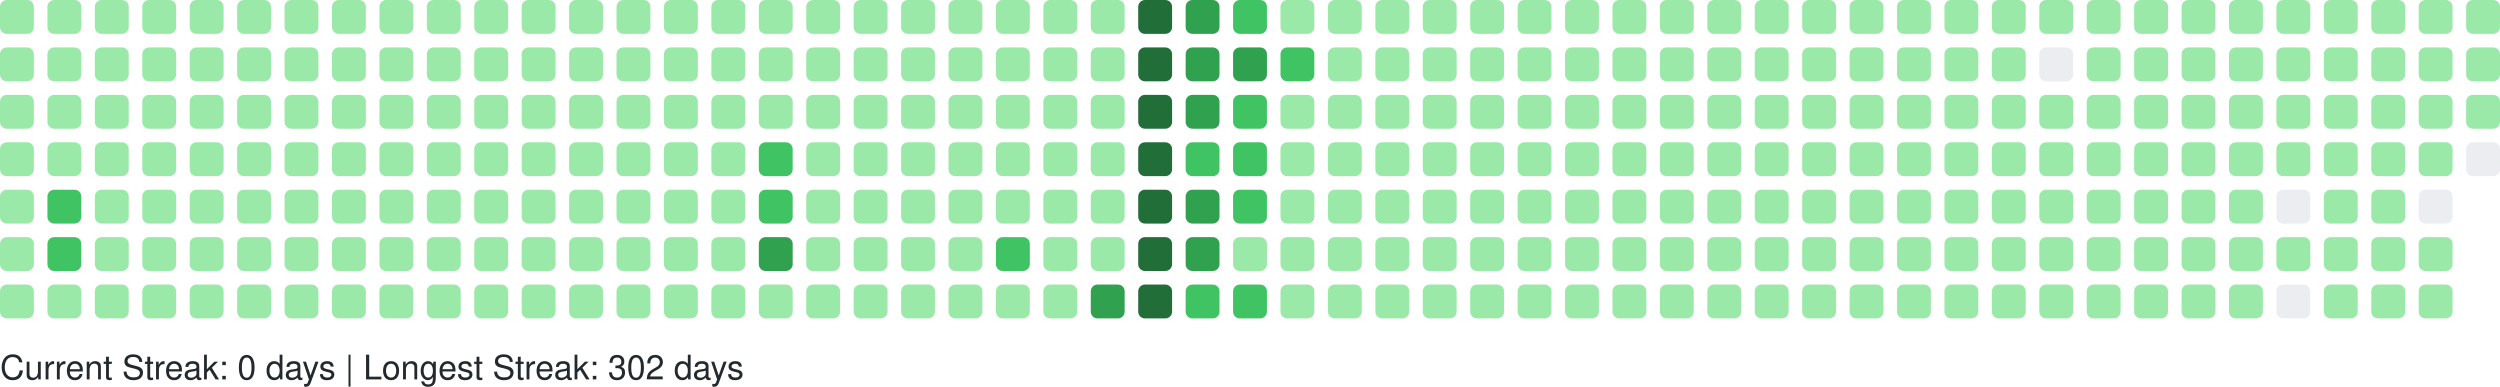
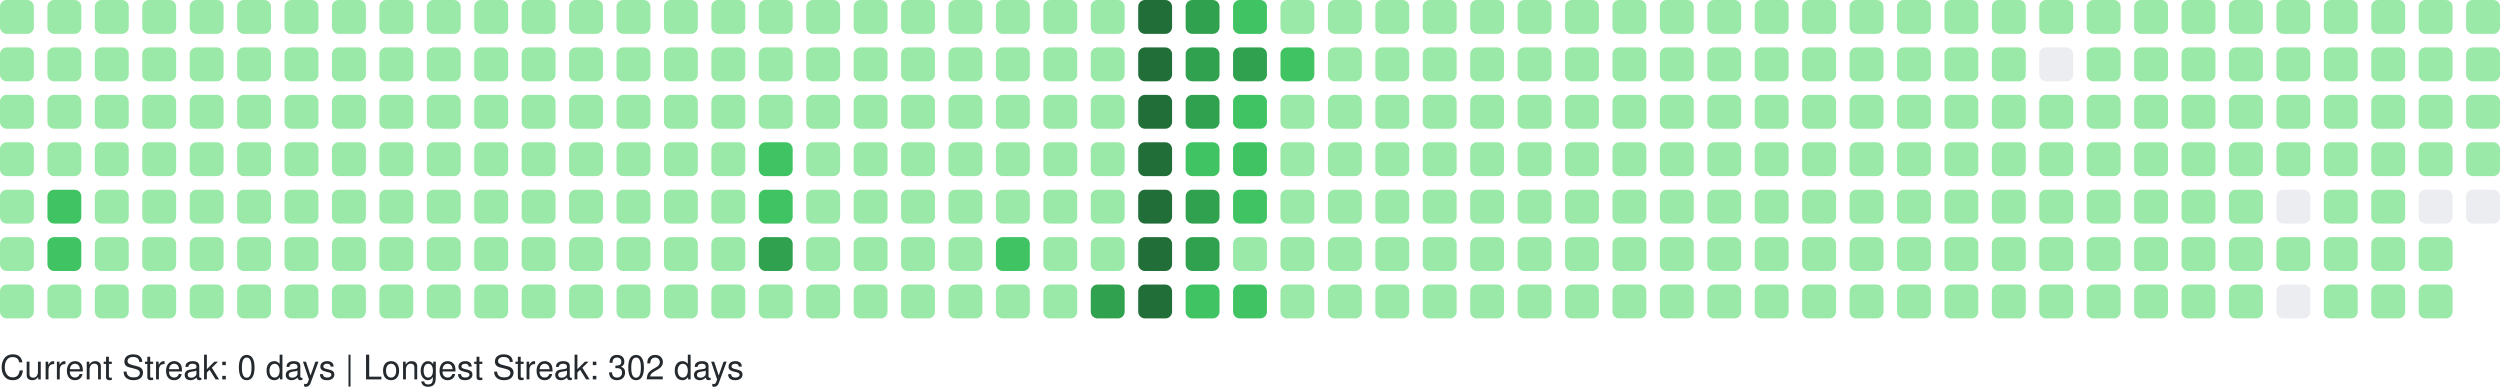
<svg xmlns="http://www.w3.org/2000/svg" width="738" height="114" viewBox="0 0 738 114" role="img" aria-label="GitHub Contributions Heatmap">
  <style>
    text { font-family: -apple-system, BlinkMacSystemFont, "Segoe UI", Helvetica, Arial, sans-serif; font-size: 10px; fill: #24292e; }
  </style>
  <g>
    <rect x="0" y="0" width="10" height="10" rx="2" ry="2" fill="#9be9a8" role="img" aria-label="1 contributions on 2025-08-31">
      </rect>
    <rect x="0" y="14" width="10" height="10" rx="2" ry="2" fill="#9be9a8" role="img" aria-label="2 contributions on 2025-09-01">
      </rect>
    <rect x="0" y="28" width="10" height="10" rx="2" ry="2" fill="#9be9a8" role="img" aria-label="2 contributions on 2025-09-02">
      </rect>
    <rect x="0" y="42" width="10" height="10" rx="2" ry="2" fill="#9be9a8" role="img" aria-label="1 contributions on 2025-09-03">
      </rect>
    <rect x="0" y="56" width="10" height="10" rx="2" ry="2" fill="#9be9a8" role="img" aria-label="1 contributions on 2025-09-04">
      </rect>
    <rect x="0" y="70" width="10" height="10" rx="2" ry="2" fill="#9be9a8" role="img" aria-label="1 contributions on 2025-09-05">
      </rect>
    <rect x="0" y="84" width="10" height="10" rx="2" ry="2" fill="#9be9a8" role="img" aria-label="1 contributions on 2025-09-06">
      </rect>
    <rect x="14" y="0" width="10" height="10" rx="2" ry="2" fill="#9be9a8" role="img" aria-label="2 contributions on 2025-09-07">
      </rect>
    <rect x="14" y="14" width="10" height="10" rx="2" ry="2" fill="#9be9a8" role="img" aria-label="4 contributions on 2025-09-08">
      </rect>
    <rect x="14" y="28" width="10" height="10" rx="2" ry="2" fill="#9be9a8" role="img" aria-label="1 contributions on 2025-09-09">
      </rect>
    <rect x="14" y="42" width="10" height="10" rx="2" ry="2" fill="#9be9a8" role="img" aria-label="1 contributions on 2025-09-10">
      </rect>
    <rect x="14" y="56" width="10" height="10" rx="2" ry="2" fill="#40c463" role="img" aria-label="38 contributions on 2025-09-11">
      </rect>
    <rect x="14" y="70" width="10" height="10" rx="2" ry="2" fill="#40c463" role="img" aria-label="27 contributions on 2025-09-12">
      </rect>
    <rect x="14" y="84" width="10" height="10" rx="2" ry="2" fill="#9be9a8" role="img" aria-label="1 contributions on 2025-09-13">
      </rect>
    <rect x="28" y="0" width="10" height="10" rx="2" ry="2" fill="#9be9a8" role="img" aria-label="1 contributions on 2025-09-14">
      </rect>
    <rect x="28" y="14" width="10" height="10" rx="2" ry="2" fill="#9be9a8" role="img" aria-label="2 contributions on 2025-09-15">
      </rect>
    <rect x="28" y="28" width="10" height="10" rx="2" ry="2" fill="#9be9a8" role="img" aria-label="2 contributions on 2025-09-16">
      </rect>
    <rect x="28" y="42" width="10" height="10" rx="2" ry="2" fill="#9be9a8" role="img" aria-label="1 contributions on 2025-09-17">
      </rect>
    <rect x="28" y="56" width="10" height="10" rx="2" ry="2" fill="#9be9a8" role="img" aria-label="2 contributions on 2025-09-18">
      </rect>
    <rect x="28" y="70" width="10" height="10" rx="2" ry="2" fill="#9be9a8" role="img" aria-label="1 contributions on 2025-09-19">
      </rect>
    <rect x="28" y="84" width="10" height="10" rx="2" ry="2" fill="#9be9a8" role="img" aria-label="1 contributions on 2025-09-20">
      </rect>
    <rect x="42" y="0" width="10" height="10" rx="2" ry="2" fill="#9be9a8" role="img" aria-label="1 contributions on 2025-09-21">
      </rect>
    <rect x="42" y="14" width="10" height="10" rx="2" ry="2" fill="#9be9a8" role="img" aria-label="2 contributions on 2025-09-22">
      </rect>
    <rect x="42" y="28" width="10" height="10" rx="2" ry="2" fill="#9be9a8" role="img" aria-label="1 contributions on 2025-09-23">
      </rect>
    <rect x="42" y="42" width="10" height="10" rx="2" ry="2" fill="#9be9a8" role="img" aria-label="10 contributions on 2025-09-24">
      </rect>
    <rect x="42" y="56" width="10" height="10" rx="2" ry="2" fill="#9be9a8" role="img" aria-label="2 contributions on 2025-09-25">
      </rect>
    <rect x="42" y="70" width="10" height="10" rx="2" ry="2" fill="#9be9a8" role="img" aria-label="1 contributions on 2025-09-26">
      </rect>
    <rect x="42" y="84" width="10" height="10" rx="2" ry="2" fill="#9be9a8" role="img" aria-label="1 contributions on 2025-09-27">
      </rect>
    <rect x="56" y="0" width="10" height="10" rx="2" ry="2" fill="#9be9a8" role="img" aria-label="1 contributions on 2025-09-28">
      </rect>
    <rect x="56" y="14" width="10" height="10" rx="2" ry="2" fill="#9be9a8" role="img" aria-label="3 contributions on 2025-09-29">
      </rect>
    <rect x="56" y="28" width="10" height="10" rx="2" ry="2" fill="#9be9a8" role="img" aria-label="1 contributions on 2025-09-30">
      </rect>
    <rect x="56" y="42" width="10" height="10" rx="2" ry="2" fill="#9be9a8" role="img" aria-label="1 contributions on 2025-10-01">
      </rect>
    <rect x="56" y="56" width="10" height="10" rx="2" ry="2" fill="#9be9a8" role="img" aria-label="2 contributions on 2025-10-02">
      </rect>
    <rect x="56" y="70" width="10" height="10" rx="2" ry="2" fill="#9be9a8" role="img" aria-label="1 contributions on 2025-10-03">
      </rect>
    <rect x="56" y="84" width="10" height="10" rx="2" ry="2" fill="#9be9a8" role="img" aria-label="2 contributions on 2025-10-04">
      </rect>
    <rect x="70" y="0" width="10" height="10" rx="2" ry="2" fill="#9be9a8" role="img" aria-label="1 contributions on 2025-10-05">
      </rect>
    <rect x="70" y="14" width="10" height="10" rx="2" ry="2" fill="#9be9a8" role="img" aria-label="2 contributions on 2025-10-06">
      </rect>
    <rect x="70" y="28" width="10" height="10" rx="2" ry="2" fill="#9be9a8" role="img" aria-label="1 contributions on 2025-10-07">
      </rect>
    <rect x="70" y="42" width="10" height="10" rx="2" ry="2" fill="#9be9a8" role="img" aria-label="3 contributions on 2025-10-08">
      </rect>
    <rect x="70" y="56" width="10" height="10" rx="2" ry="2" fill="#9be9a8" role="img" aria-label="2 contributions on 2025-10-09">
      </rect>
    <rect x="70" y="70" width="10" height="10" rx="2" ry="2" fill="#9be9a8" role="img" aria-label="2 contributions on 2025-10-10">
      </rect>
    <rect x="70" y="84" width="10" height="10" rx="2" ry="2" fill="#9be9a8" role="img" aria-label="1 contributions on 2025-10-11">
      </rect>
    <rect x="84" y="0" width="10" height="10" rx="2" ry="2" fill="#9be9a8" role="img" aria-label="7 contributions on 2025-10-12">
      </rect>
    <rect x="84" y="14" width="10" height="10" rx="2" ry="2" fill="#9be9a8" role="img" aria-label="4 contributions on 2025-10-13">
      </rect>
    <rect x="84" y="28" width="10" height="10" rx="2" ry="2" fill="#9be9a8" role="img" aria-label="2 contributions on 2025-10-14">
      </rect>
    <rect x="84" y="42" width="10" height="10" rx="2" ry="2" fill="#9be9a8" role="img" aria-label="1 contributions on 2025-10-15">
      </rect>
    <rect x="84" y="56" width="10" height="10" rx="2" ry="2" fill="#9be9a8" role="img" aria-label="1 contributions on 2025-10-16">
      </rect>
    <rect x="84" y="70" width="10" height="10" rx="2" ry="2" fill="#9be9a8" role="img" aria-label="2 contributions on 2025-10-17">
      </rect>
    <rect x="84" y="84" width="10" height="10" rx="2" ry="2" fill="#9be9a8" role="img" aria-label="2 contributions on 2025-10-18">
      </rect>
    <rect x="98" y="0" width="10" height="10" rx="2" ry="2" fill="#9be9a8" role="img" aria-label="1 contributions on 2025-10-19">
      </rect>
    <rect x="98" y="14" width="10" height="10" rx="2" ry="2" fill="#9be9a8" role="img" aria-label="1 contributions on 2025-10-20">
      </rect>
    <rect x="98" y="28" width="10" height="10" rx="2" ry="2" fill="#9be9a8" role="img" aria-label="1 contributions on 2025-10-21">
      </rect>
    <rect x="98" y="42" width="10" height="10" rx="2" ry="2" fill="#9be9a8" role="img" aria-label="1 contributions on 2025-10-22">
      </rect>
    <rect x="98" y="56" width="10" height="10" rx="2" ry="2" fill="#9be9a8" role="img" aria-label="2 contributions on 2025-10-23">
      </rect>
    <rect x="98" y="70" width="10" height="10" rx="2" ry="2" fill="#9be9a8" role="img" aria-label="1 contributions on 2025-10-24">
      </rect>
    <rect x="98" y="84" width="10" height="10" rx="2" ry="2" fill="#9be9a8" role="img" aria-label="1 contributions on 2025-10-25">
      </rect>
    <rect x="112" y="0" width="10" height="10" rx="2" ry="2" fill="#9be9a8" role="img" aria-label="1 contributions on 2025-10-26">
      </rect>
    <rect x="112" y="14" width="10" height="10" rx="2" ry="2" fill="#9be9a8" role="img" aria-label="1 contributions on 2025-10-27">
      </rect>
    <rect x="112" y="28" width="10" height="10" rx="2" ry="2" fill="#9be9a8" role="img" aria-label="2 contributions on 2025-10-28">
      </rect>
    <rect x="112" y="42" width="10" height="10" rx="2" ry="2" fill="#9be9a8" role="img" aria-label="1 contributions on 2025-10-29">
      </rect>
    <rect x="112" y="56" width="10" height="10" rx="2" ry="2" fill="#9be9a8" role="img" aria-label="2 contributions on 2025-10-30">
      </rect>
    <rect x="112" y="70" width="10" height="10" rx="2" ry="2" fill="#9be9a8" role="img" aria-label="1 contributions on 2025-10-31">
      </rect>
    <rect x="112" y="84" width="10" height="10" rx="2" ry="2" fill="#9be9a8" role="img" aria-label="6 contributions on 2025-11-01">
      </rect>
    <rect x="126" y="0" width="10" height="10" rx="2" ry="2" fill="#9be9a8" role="img" aria-label="1 contributions on 2025-11-02">
      </rect>
    <rect x="126" y="14" width="10" height="10" rx="2" ry="2" fill="#9be9a8" role="img" aria-label="1 contributions on 2025-11-03">
      </rect>
    <rect x="126" y="28" width="10" height="10" rx="2" ry="2" fill="#9be9a8" role="img" aria-label="2 contributions on 2025-11-04">
      </rect>
    <rect x="126" y="42" width="10" height="10" rx="2" ry="2" fill="#9be9a8" role="img" aria-label="1 contributions on 2025-11-05">
      </rect>
    <rect x="126" y="56" width="10" height="10" rx="2" ry="2" fill="#9be9a8" role="img" aria-label="1 contributions on 2025-11-06">
      </rect>
    <rect x="126" y="70" width="10" height="10" rx="2" ry="2" fill="#9be9a8" role="img" aria-label="1 contributions on 2025-11-07">
      </rect>
    <rect x="126" y="84" width="10" height="10" rx="2" ry="2" fill="#9be9a8" role="img" aria-label="1 contributions on 2025-11-08">
      </rect>
    <rect x="140" y="0" width="10" height="10" rx="2" ry="2" fill="#9be9a8" role="img" aria-label="2 contributions on 2025-11-09">
      </rect>
    <rect x="140" y="14" width="10" height="10" rx="2" ry="2" fill="#9be9a8" role="img" aria-label="1 contributions on 2025-11-10">
      </rect>
    <rect x="140" y="28" width="10" height="10" rx="2" ry="2" fill="#9be9a8" role="img" aria-label="1 contributions on 2025-11-11">
      </rect>
    <rect x="140" y="42" width="10" height="10" rx="2" ry="2" fill="#9be9a8" role="img" aria-label="1 contributions on 2025-11-12">
      </rect>
    <rect x="140" y="56" width="10" height="10" rx="2" ry="2" fill="#9be9a8" role="img" aria-label="1 contributions on 2025-11-13">
      </rect>
    <rect x="140" y="70" width="10" height="10" rx="2" ry="2" fill="#9be9a8" role="img" aria-label="11 contributions on 2025-11-14">
      </rect>
    <rect x="140" y="84" width="10" height="10" rx="2" ry="2" fill="#9be9a8" role="img" aria-label="1 contributions on 2025-11-15">
      </rect>
    <rect x="154" y="0" width="10" height="10" rx="2" ry="2" fill="#9be9a8" role="img" aria-label="2 contributions on 2025-11-16">
      </rect>
    <rect x="154" y="14" width="10" height="10" rx="2" ry="2" fill="#9be9a8" role="img" aria-label="2 contributions on 2025-11-17">
      </rect>
    <rect x="154" y="28" width="10" height="10" rx="2" ry="2" fill="#9be9a8" role="img" aria-label="1 contributions on 2025-11-18">
      </rect>
    <rect x="154" y="42" width="10" height="10" rx="2" ry="2" fill="#9be9a8" role="img" aria-label="2 contributions on 2025-11-19">
      </rect>
    <rect x="154" y="56" width="10" height="10" rx="2" ry="2" fill="#9be9a8" role="img" aria-label="1 contributions on 2025-11-20">
      </rect>
    <rect x="154" y="70" width="10" height="10" rx="2" ry="2" fill="#9be9a8" role="img" aria-label="1 contributions on 2025-11-21">
      </rect>
    <rect x="154" y="84" width="10" height="10" rx="2" ry="2" fill="#9be9a8" role="img" aria-label="1 contributions on 2025-11-22">
      </rect>
    <rect x="168" y="0" width="10" height="10" rx="2" ry="2" fill="#9be9a8" role="img" aria-label="1 contributions on 2025-11-23">
      </rect>
    <rect x="168" y="14" width="10" height="10" rx="2" ry="2" fill="#9be9a8" role="img" aria-label="2 contributions on 2025-11-24">
      </rect>
    <rect x="168" y="28" width="10" height="10" rx="2" ry="2" fill="#9be9a8" role="img" aria-label="1 contributions on 2025-11-25">
      </rect>
    <rect x="168" y="42" width="10" height="10" rx="2" ry="2" fill="#9be9a8" role="img" aria-label="1 contributions on 2025-11-26">
      </rect>
    <rect x="168" y="56" width="10" height="10" rx="2" ry="2" fill="#9be9a8" role="img" aria-label="1 contributions on 2025-11-27">
      </rect>
    <rect x="168" y="70" width="10" height="10" rx="2" ry="2" fill="#9be9a8" role="img" aria-label="1 contributions on 2025-11-28">
      </rect>
    <rect x="168" y="84" width="10" height="10" rx="2" ry="2" fill="#9be9a8" role="img" aria-label="1 contributions on 2025-11-29">
      </rect>
    <rect x="182" y="0" width="10" height="10" rx="2" ry="2" fill="#9be9a8" role="img" aria-label="1 contributions on 2025-11-30">
      </rect>
    <rect x="182" y="14" width="10" height="10" rx="2" ry="2" fill="#9be9a8" role="img" aria-label="2 contributions on 2025-12-01">
      </rect>
    <rect x="182" y="28" width="10" height="10" rx="2" ry="2" fill="#9be9a8" role="img" aria-label="1 contributions on 2025-12-02">
      </rect>
    <rect x="182" y="42" width="10" height="10" rx="2" ry="2" fill="#9be9a8" role="img" aria-label="1 contributions on 2025-12-03">
      </rect>
    <rect x="182" y="56" width="10" height="10" rx="2" ry="2" fill="#9be9a8" role="img" aria-label="1 contributions on 2025-12-04">
      </rect>
    <rect x="182" y="70" width="10" height="10" rx="2" ry="2" fill="#9be9a8" role="img" aria-label="2 contributions on 2025-12-05">
      </rect>
    <rect x="182" y="84" width="10" height="10" rx="2" ry="2" fill="#9be9a8" role="img" aria-label="1 contributions on 2025-12-06">
      </rect>
    <rect x="196" y="0" width="10" height="10" rx="2" ry="2" fill="#9be9a8" role="img" aria-label="1 contributions on 2025-12-07">
      </rect>
    <rect x="196" y="14" width="10" height="10" rx="2" ry="2" fill="#9be9a8" role="img" aria-label="1 contributions on 2025-12-08">
      </rect>
    <rect x="196" y="28" width="10" height="10" rx="2" ry="2" fill="#9be9a8" role="img" aria-label="1 contributions on 2025-12-09">
      </rect>
    <rect x="196" y="42" width="10" height="10" rx="2" ry="2" fill="#9be9a8" role="img" aria-label="2 contributions on 2025-12-10">
      </rect>
    <rect x="196" y="56" width="10" height="10" rx="2" ry="2" fill="#9be9a8" role="img" aria-label="12 contributions on 2025-12-11">
      </rect>
    <rect x="196" y="70" width="10" height="10" rx="2" ry="2" fill="#9be9a8" role="img" aria-label="2 contributions on 2025-12-12">
      </rect>
    <rect x="196" y="84" width="10" height="10" rx="2" ry="2" fill="#9be9a8" role="img" aria-label="1 contributions on 2025-12-13">
      </rect>
    <rect x="210" y="0" width="10" height="10" rx="2" ry="2" fill="#9be9a8" role="img" aria-label="1 contributions on 2025-12-14">
      </rect>
    <rect x="210" y="14" width="10" height="10" rx="2" ry="2" fill="#9be9a8" role="img" aria-label="2 contributions on 2025-12-15">
      </rect>
    <rect x="210" y="28" width="10" height="10" rx="2" ry="2" fill="#9be9a8" role="img" aria-label="1 contributions on 2025-12-16">
      </rect>
    <rect x="210" y="42" width="10" height="10" rx="2" ry="2" fill="#9be9a8" role="img" aria-label="1 contributions on 2025-12-17">
      </rect>
    <rect x="210" y="56" width="10" height="10" rx="2" ry="2" fill="#9be9a8" role="img" aria-label="1 contributions on 2025-12-18">
      </rect>
    <rect x="210" y="70" width="10" height="10" rx="2" ry="2" fill="#9be9a8" role="img" aria-label="1 contributions on 2025-12-19">
      </rect>
    <rect x="210" y="84" width="10" height="10" rx="2" ry="2" fill="#9be9a8" role="img" aria-label="1 contributions on 2025-12-20">
      </rect>
    <rect x="224" y="0" width="10" height="10" rx="2" ry="2" fill="#9be9a8" role="img" aria-label="1 contributions on 2025-12-21">
      </rect>
    <rect x="224" y="14" width="10" height="10" rx="2" ry="2" fill="#9be9a8" role="img" aria-label="2 contributions on 2025-12-22">
      </rect>
    <rect x="224" y="28" width="10" height="10" rx="2" ry="2" fill="#9be9a8" role="img" aria-label="11 contributions on 2025-12-23">
      </rect>
    <rect x="224" y="42" width="10" height="10" rx="2" ry="2" fill="#40c463" role="img" aria-label="29 contributions on 2025-12-24">
      </rect>
    <rect x="224" y="56" width="10" height="10" rx="2" ry="2" fill="#40c463" role="img" aria-label="25 contributions on 2025-12-25">
      </rect>
    <rect x="224" y="70" width="10" height="10" rx="2" ry="2" fill="#30a14e" role="img" aria-label="64 contributions on 2025-12-26">
      </rect>
    <rect x="224" y="84" width="10" height="10" rx="2" ry="2" fill="#9be9a8" role="img" aria-label="1 contributions on 2025-12-27">
      </rect>
    <rect x="238" y="0" width="10" height="10" rx="2" ry="2" fill="#9be9a8" role="img" aria-label="1 contributions on 2025-12-28">
      </rect>
    <rect x="238" y="14" width="10" height="10" rx="2" ry="2" fill="#9be9a8" role="img" aria-label="2 contributions on 2025-12-29">
      </rect>
    <rect x="238" y="28" width="10" height="10" rx="2" ry="2" fill="#9be9a8" role="img" aria-label="1 contributions on 2025-12-30">
      </rect>
    <rect x="238" y="42" width="10" height="10" rx="2" ry="2" fill="#9be9a8" role="img" aria-label="1 contributions on 2025-12-31">
      </rect>
    <rect x="238" y="56" width="10" height="10" rx="2" ry="2" fill="#9be9a8" role="img" aria-label="1 contributions on 2026-01-01">
      </rect>
    <rect x="238" y="70" width="10" height="10" rx="2" ry="2" fill="#9be9a8" role="img" aria-label="1 contributions on 2026-01-02">
      </rect>
    <rect x="238" y="84" width="10" height="10" rx="2" ry="2" fill="#9be9a8" role="img" aria-label="2 contributions on 2026-01-03">
      </rect>
    <rect x="252" y="0" width="10" height="10" rx="2" ry="2" fill="#9be9a8" role="img" aria-label="1 contributions on 2026-01-04">
      </rect>
    <rect x="252" y="14" width="10" height="10" rx="2" ry="2" fill="#9be9a8" role="img" aria-label="2 contributions on 2026-01-05">
      </rect>
    <rect x="252" y="28" width="10" height="10" rx="2" ry="2" fill="#9be9a8" role="img" aria-label="1 contributions on 2026-01-06">
      </rect>
    <rect x="252" y="42" width="10" height="10" rx="2" ry="2" fill="#9be9a8" role="img" aria-label="2 contributions on 2026-01-07">
      </rect>
    <rect x="252" y="56" width="10" height="10" rx="2" ry="2" fill="#9be9a8" role="img" aria-label="2 contributions on 2026-01-08">
      </rect>
    <rect x="252" y="70" width="10" height="10" rx="2" ry="2" fill="#9be9a8" role="img" aria-label="1 contributions on 2026-01-09">
      </rect>
    <rect x="252" y="84" width="10" height="10" rx="2" ry="2" fill="#9be9a8" role="img" aria-label="1 contributions on 2026-01-10">
      </rect>
    <rect x="266" y="0" width="10" height="10" rx="2" ry="2" fill="#9be9a8" role="img" aria-label="1 contributions on 2026-01-11">
      </rect>
    <rect x="266" y="14" width="10" height="10" rx="2" ry="2" fill="#9be9a8" role="img" aria-label="3 contributions on 2026-01-12">
      </rect>
    <rect x="266" y="28" width="10" height="10" rx="2" ry="2" fill="#9be9a8" role="img" aria-label="16 contributions on 2026-01-13">
      </rect>
    <rect x="266" y="42" width="10" height="10" rx="2" ry="2" fill="#9be9a8" role="img" aria-label="2 contributions on 2026-01-14">
      </rect>
    <rect x="266" y="56" width="10" height="10" rx="2" ry="2" fill="#9be9a8" role="img" aria-label="6 contributions on 2026-01-15">
      </rect>
    <rect x="266" y="70" width="10" height="10" rx="2" ry="2" fill="#9be9a8" role="img" aria-label="20 contributions on 2026-01-16">
      </rect>
    <rect x="266" y="84" width="10" height="10" rx="2" ry="2" fill="#9be9a8" role="img" aria-label="1 contributions on 2026-01-17">
      </rect>
    <rect x="280" y="0" width="10" height="10" rx="2" ry="2" fill="#9be9a8" role="img" aria-label="1 contributions on 2026-01-18">
      </rect>
    <rect x="280" y="14" width="10" height="10" rx="2" ry="2" fill="#9be9a8" role="img" aria-label="2 contributions on 2026-01-19">
      </rect>
    <rect x="280" y="28" width="10" height="10" rx="2" ry="2" fill="#9be9a8" role="img" aria-label="1 contributions on 2026-01-20">
      </rect>
    <rect x="280" y="42" width="10" height="10" rx="2" ry="2" fill="#9be9a8" role="img" aria-label="2 contributions on 2026-01-21">
      </rect>
    <rect x="280" y="56" width="10" height="10" rx="2" ry="2" fill="#9be9a8" role="img" aria-label="2 contributions on 2026-01-22">
      </rect>
    <rect x="280" y="70" width="10" height="10" rx="2" ry="2" fill="#9be9a8" role="img" aria-label="3 contributions on 2026-01-23">
      </rect>
    <rect x="280" y="84" width="10" height="10" rx="2" ry="2" fill="#9be9a8" role="img" aria-label="2 contributions on 2026-01-24">
      </rect>
    <rect x="294" y="0" width="10" height="10" rx="2" ry="2" fill="#9be9a8" role="img" aria-label="2 contributions on 2026-01-25">
      </rect>
    <rect x="294" y="14" width="10" height="10" rx="2" ry="2" fill="#9be9a8" role="img" aria-label="2 contributions on 2026-01-26">
      </rect>
    <rect x="294" y="28" width="10" height="10" rx="2" ry="2" fill="#9be9a8" role="img" aria-label="1 contributions on 2026-01-27">
      </rect>
    <rect x="294" y="42" width="10" height="10" rx="2" ry="2" fill="#9be9a8" role="img" aria-label="2 contributions on 2026-01-28">
      </rect>
    <rect x="294" y="56" width="10" height="10" rx="2" ry="2" fill="#9be9a8" role="img" aria-label="4 contributions on 2026-01-29">
      </rect>
    <rect x="294" y="70" width="10" height="10" rx="2" ry="2" fill="#40c463" role="img" aria-label="36 contributions on 2026-01-30">
      </rect>
    <rect x="294" y="84" width="10" height="10" rx="2" ry="2" fill="#9be9a8" role="img" aria-label="1 contributions on 2026-01-31">
      </rect>
    <rect x="308" y="0" width="10" height="10" rx="2" ry="2" fill="#9be9a8" role="img" aria-label="2 contributions on 2026-02-01">
      </rect>
    <rect x="308" y="14" width="10" height="10" rx="2" ry="2" fill="#9be9a8" role="img" aria-label="3 contributions on 2026-02-02">
      </rect>
    <rect x="308" y="28" width="10" height="10" rx="2" ry="2" fill="#9be9a8" role="img" aria-label="1 contributions on 2026-02-03">
      </rect>
    <rect x="308" y="42" width="10" height="10" rx="2" ry="2" fill="#9be9a8" role="img" aria-label="2 contributions on 2026-02-04">
      </rect>
    <rect x="308" y="56" width="10" height="10" rx="2" ry="2" fill="#9be9a8" role="img" aria-label="2 contributions on 2026-02-05">
      </rect>
    <rect x="308" y="70" width="10" height="10" rx="2" ry="2" fill="#9be9a8" role="img" aria-label="1 contributions on 2026-02-06">
      </rect>
    <rect x="308" y="84" width="10" height="10" rx="2" ry="2" fill="#9be9a8" role="img" aria-label="3 contributions on 2026-02-07">
      </rect>
    <rect x="322" y="0" width="10" height="10" rx="2" ry="2" fill="#9be9a8" role="img" aria-label="2 contributions on 2026-02-08">
      </rect>
    <rect x="322" y="14" width="10" height="10" rx="2" ry="2" fill="#9be9a8" role="img" aria-label="4 contributions on 2026-02-09">
      </rect>
    <rect x="322" y="28" width="10" height="10" rx="2" ry="2" fill="#9be9a8" role="img" aria-label="2 contributions on 2026-02-10">
      </rect>
    <rect x="322" y="42" width="10" height="10" rx="2" ry="2" fill="#9be9a8" role="img" aria-label="3 contributions on 2026-02-11">
      </rect>
    <rect x="322" y="56" width="10" height="10" rx="2" ry="2" fill="#9be9a8" role="img" aria-label="2 contributions on 2026-02-12">
      </rect>
    <rect x="322" y="70" width="10" height="10" rx="2" ry="2" fill="#9be9a8" role="img" aria-label="5 contributions on 2026-02-13">
      </rect>
    <rect x="322" y="84" width="10" height="10" rx="2" ry="2" fill="#30a14e" role="img" aria-label="53 contributions on 2026-02-14">
      </rect>
    <rect x="336" y="0" width="10" height="10" rx="2" ry="2" fill="#216e39" role="img" aria-label="104 contributions on 2026-02-15">
      </rect>
    <rect x="336" y="14" width="10" height="10" rx="2" ry="2" fill="#216e39" role="img" aria-label="106 contributions on 2026-02-16">
      </rect>
    <rect x="336" y="28" width="10" height="10" rx="2" ry="2" fill="#216e39" role="img" aria-label="81 contributions on 2026-02-17">
      </rect>
    <rect x="336" y="42" width="10" height="10" rx="2" ry="2" fill="#216e39" role="img" aria-label="69 contributions on 2026-02-18">
      </rect>
    <rect x="336" y="56" width="10" height="10" rx="2" ry="2" fill="#216e39" role="img" aria-label="79 contributions on 2026-02-19">
      </rect>
    <rect x="336" y="70" width="10" height="10" rx="2" ry="2" fill="#216e39" role="img" aria-label="77 contributions on 2026-02-20">
      </rect>
    <rect x="336" y="84" width="10" height="10" rx="2" ry="2" fill="#216e39" role="img" aria-label="89 contributions on 2026-02-21">
      </rect>
    <rect x="350" y="0" width="10" height="10" rx="2" ry="2" fill="#30a14e" role="img" aria-label="64 contributions on 2026-02-22">
      </rect>
    <rect x="350" y="14" width="10" height="10" rx="2" ry="2" fill="#30a14e" role="img" aria-label="66 contributions on 2026-02-23">
      </rect>
    <rect x="350" y="28" width="10" height="10" rx="2" ry="2" fill="#30a14e" role="img" aria-label="58 contributions on 2026-02-24">
      </rect>
    <rect x="350" y="42" width="10" height="10" rx="2" ry="2" fill="#40c463" role="img" aria-label="30 contributions on 2026-02-25">
      </rect>
    <rect x="350" y="56" width="10" height="10" rx="2" ry="2" fill="#30a14e" role="img" aria-label="59 contributions on 2026-02-26">
      </rect>
    <rect x="350" y="70" width="10" height="10" rx="2" ry="2" fill="#30a14e" role="img" aria-label="60 contributions on 2026-02-27">
      </rect>
    <rect x="350" y="84" width="10" height="10" rx="2" ry="2" fill="#40c463" role="img" aria-label="35 contributions on 2026-02-28">
      </rect>
    <rect x="364" y="0" width="10" height="10" rx="2" ry="2" fill="#40c463" role="img" aria-label="37 contributions on 2026-03-01">
      </rect>
    <rect x="364" y="14" width="10" height="10" rx="2" ry="2" fill="#30a14e" role="img" aria-label="49 contributions on 2026-03-02">
      </rect>
    <rect x="364" y="28" width="10" height="10" rx="2" ry="2" fill="#40c463" role="img" aria-label="38 contributions on 2026-03-03">
      </rect>
    <rect x="364" y="42" width="10" height="10" rx="2" ry="2" fill="#40c463" role="img" aria-label="37 contributions on 2026-03-04">
      </rect>
    <rect x="364" y="56" width="10" height="10" rx="2" ry="2" fill="#40c463" role="img" aria-label="32 contributions on 2026-03-05">
      </rect>
    <rect x="364" y="70" width="10" height="10" rx="2" ry="2" fill="#9be9a8" role="img" aria-label="13 contributions on 2026-03-06">
      </rect>
    <rect x="364" y="84" width="10" height="10" rx="2" ry="2" fill="#40c463" role="img" aria-label="30 contributions on 2026-03-07">
      </rect>
    <rect x="378" y="0" width="10" height="10" rx="2" ry="2" fill="#9be9a8" role="img" aria-label="6 contributions on 2026-03-08">
      </rect>
    <rect x="378" y="14" width="10" height="10" rx="2" ry="2" fill="#40c463" role="img" aria-label="23 contributions on 2026-03-09">
      </rect>
    <rect x="378" y="28" width="10" height="10" rx="2" ry="2" fill="#9be9a8" role="img" aria-label="22 contributions on 2026-03-10">
      </rect>
    <rect x="378" y="42" width="10" height="10" rx="2" ry="2" fill="#9be9a8" role="img" aria-label="9 contributions on 2026-03-11">
      </rect>
    <rect x="378" y="56" width="10" height="10" rx="2" ry="2" fill="#9be9a8" role="img" aria-label="1 contributions on 2026-03-12">
      </rect>
    <rect x="378" y="70" width="10" height="10" rx="2" ry="2" fill="#9be9a8" role="img" aria-label="10 contributions on 2026-03-13">
      </rect>
    <rect x="378" y="84" width="10" height="10" rx="2" ry="2" fill="#9be9a8" role="img" aria-label="2 contributions on 2026-03-14">
      </rect>
    <rect x="392" y="0" width="10" height="10" rx="2" ry="2" fill="#9be9a8" role="img" aria-label="1 contributions on 2026-03-15">
      </rect>
    <rect x="392" y="14" width="10" height="10" rx="2" ry="2" fill="#9be9a8" role="img" aria-label="2 contributions on 2026-03-16">
      </rect>
    <rect x="392" y="28" width="10" height="10" rx="2" ry="2" fill="#9be9a8" role="img" aria-label="1 contributions on 2026-03-17">
      </rect>
    <rect x="392" y="42" width="10" height="10" rx="2" ry="2" fill="#9be9a8" role="img" aria-label="1 contributions on 2026-03-18">
      </rect>
    <rect x="392" y="56" width="10" height="10" rx="2" ry="2" fill="#9be9a8" role="img" aria-label="1 contributions on 2026-03-19">
      </rect>
    <rect x="392" y="70" width="10" height="10" rx="2" ry="2" fill="#9be9a8" role="img" aria-label="1 contributions on 2026-03-20">
      </rect>
    <rect x="392" y="84" width="10" height="10" rx="2" ry="2" fill="#9be9a8" role="img" aria-label="2 contributions on 2026-03-21">
      </rect>
    <rect x="406" y="0" width="10" height="10" rx="2" ry="2" fill="#9be9a8" role="img" aria-label="1 contributions on 2026-03-22">
      </rect>
    <rect x="406" y="14" width="10" height="10" rx="2" ry="2" fill="#9be9a8" role="img" aria-label="2 contributions on 2026-03-23">
      </rect>
    <rect x="406" y="28" width="10" height="10" rx="2" ry="2" fill="#9be9a8" role="img" aria-label="2 contributions on 2026-03-24">
      </rect>
    <rect x="406" y="42" width="10" height="10" rx="2" ry="2" fill="#9be9a8" role="img" aria-label="2 contributions on 2026-03-25">
      </rect>
    <rect x="406" y="56" width="10" height="10" rx="2" ry="2" fill="#9be9a8" role="img" aria-label="1 contributions on 2026-03-26">
      </rect>
    <rect x="406" y="70" width="10" height="10" rx="2" ry="2" fill="#9be9a8" role="img" aria-label="1 contributions on 2026-03-27">
      </rect>
    <rect x="406" y="84" width="10" height="10" rx="2" ry="2" fill="#9be9a8" role="img" aria-label="1 contributions on 2026-03-28">
      </rect>
    <rect x="420" y="0" width="10" height="10" rx="2" ry="2" fill="#9be9a8" role="img" aria-label="1 contributions on 2026-03-29">
      </rect>
    <rect x="420" y="14" width="10" height="10" rx="2" ry="2" fill="#9be9a8" role="img" aria-label="2 contributions on 2026-03-30">
      </rect>
    <rect x="420" y="28" width="10" height="10" rx="2" ry="2" fill="#9be9a8" role="img" aria-label="1 contributions on 2026-03-31">
      </rect>
    <rect x="420" y="42" width="10" height="10" rx="2" ry="2" fill="#9be9a8" role="img" aria-label="2 contributions on 2026-04-01">
      </rect>
    <rect x="420" y="56" width="10" height="10" rx="2" ry="2" fill="#9be9a8" role="img" aria-label="2 contributions on 2026-04-02">
      </rect>
    <rect x="420" y="70" width="10" height="10" rx="2" ry="2" fill="#9be9a8" role="img" aria-label="2 contributions on 2026-04-03">
      </rect>
    <rect x="420" y="84" width="10" height="10" rx="2" ry="2" fill="#9be9a8" role="img" aria-label="1 contributions on 2026-04-04">
      </rect>
    <rect x="434" y="0" width="10" height="10" rx="2" ry="2" fill="#9be9a8" role="img" aria-label="2 contributions on 2026-04-05">
      </rect>
    <rect x="434" y="14" width="10" height="10" rx="2" ry="2" fill="#9be9a8" role="img" aria-label="2 contributions on 2026-04-06">
      </rect>
    <rect x="434" y="28" width="10" height="10" rx="2" ry="2" fill="#9be9a8" role="img" aria-label="1 contributions on 2026-04-07">
      </rect>
    <rect x="434" y="42" width="10" height="10" rx="2" ry="2" fill="#9be9a8" role="img" aria-label="1 contributions on 2026-04-08">
      </rect>
    <rect x="434" y="56" width="10" height="10" rx="2" ry="2" fill="#9be9a8" role="img" aria-label="1 contributions on 2026-04-09">
      </rect>
    <rect x="434" y="70" width="10" height="10" rx="2" ry="2" fill="#9be9a8" role="img" aria-label="2 contributions on 2026-04-10">
      </rect>
    <rect x="434" y="84" width="10" height="10" rx="2" ry="2" fill="#9be9a8" role="img" aria-label="1 contributions on 2026-04-11">
      </rect>
    <rect x="448" y="0" width="10" height="10" rx="2" ry="2" fill="#9be9a8" role="img" aria-label="2 contributions on 2026-04-12">
      </rect>
    <rect x="448" y="14" width="10" height="10" rx="2" ry="2" fill="#9be9a8" role="img" aria-label="2 contributions on 2026-04-13">
      </rect>
    <rect x="448" y="28" width="10" height="10" rx="2" ry="2" fill="#9be9a8" role="img" aria-label="1 contributions on 2026-04-14">
      </rect>
    <rect x="448" y="42" width="10" height="10" rx="2" ry="2" fill="#9be9a8" role="img" aria-label="1 contributions on 2026-04-15">
      </rect>
    <rect x="448" y="56" width="10" height="10" rx="2" ry="2" fill="#9be9a8" role="img" aria-label="2 contributions on 2026-04-16">
      </rect>
    <rect x="448" y="70" width="10" height="10" rx="2" ry="2" fill="#9be9a8" role="img" aria-label="1 contributions on 2026-04-17">
      </rect>
    <rect x="448" y="84" width="10" height="10" rx="2" ry="2" fill="#9be9a8" role="img" aria-label="2 contributions on 2026-04-18">
      </rect>
    <rect x="462" y="0" width="10" height="10" rx="2" ry="2" fill="#9be9a8" role="img" aria-label="1 contributions on 2026-04-19">
      </rect>
    <rect x="462" y="14" width="10" height="10" rx="2" ry="2" fill="#9be9a8" role="img" aria-label="2 contributions on 2026-04-20">
      </rect>
    <rect x="462" y="28" width="10" height="10" rx="2" ry="2" fill="#9be9a8" role="img" aria-label="2 contributions on 2026-04-21">
      </rect>
    <rect x="462" y="42" width="10" height="10" rx="2" ry="2" fill="#9be9a8" role="img" aria-label="1 contributions on 2026-04-22">
      </rect>
    <rect x="462" y="56" width="10" height="10" rx="2" ry="2" fill="#9be9a8" role="img" aria-label="1 contributions on 2026-04-23">
      </rect>
    <rect x="462" y="70" width="10" height="10" rx="2" ry="2" fill="#9be9a8" role="img" aria-label="6 contributions on 2026-04-24">
      </rect>
    <rect x="462" y="84" width="10" height="10" rx="2" ry="2" fill="#9be9a8" role="img" aria-label="1 contributions on 2026-04-25">
      </rect>
    <rect x="476" y="0" width="10" height="10" rx="2" ry="2" fill="#9be9a8" role="img" aria-label="1 contributions on 2026-04-26">
      </rect>
    <rect x="476" y="14" width="10" height="10" rx="2" ry="2" fill="#9be9a8" role="img" aria-label="2 contributions on 2026-04-27">
      </rect>
    <rect x="476" y="28" width="10" height="10" rx="2" ry="2" fill="#9be9a8" role="img" aria-label="1 contributions on 2026-04-28">
      </rect>
    <rect x="476" y="42" width="10" height="10" rx="2" ry="2" fill="#9be9a8" role="img" aria-label="1 contributions on 2026-04-29">
      </rect>
    <rect x="476" y="56" width="10" height="10" rx="2" ry="2" fill="#9be9a8" role="img" aria-label="2 contributions on 2026-04-30">
      </rect>
    <rect x="476" y="70" width="10" height="10" rx="2" ry="2" fill="#9be9a8" role="img" aria-label="1 contributions on 2026-05-01">
      </rect>
    <rect x="476" y="84" width="10" height="10" rx="2" ry="2" fill="#9be9a8" role="img" aria-label="1 contributions on 2026-05-02">
      </rect>
    <rect x="490" y="0" width="10" height="10" rx="2" ry="2" fill="#9be9a8" role="img" aria-label="2 contributions on 2026-05-03">
      </rect>
    <rect x="490" y="14" width="10" height="10" rx="2" ry="2" fill="#9be9a8" role="img" aria-label="2 contributions on 2026-05-04">
      </rect>
    <rect x="490" y="28" width="10" height="10" rx="2" ry="2" fill="#9be9a8" role="img" aria-label="1 contributions on 2026-05-05">
      </rect>
    <rect x="490" y="42" width="10" height="10" rx="2" ry="2" fill="#9be9a8" role="img" aria-label="2 contributions on 2026-05-06">
      </rect>
    <rect x="490" y="56" width="10" height="10" rx="2" ry="2" fill="#9be9a8" role="img" aria-label="1 contributions on 2026-05-07">
      </rect>
    <rect x="490" y="70" width="10" height="10" rx="2" ry="2" fill="#9be9a8" role="img" aria-label="1 contributions on 2026-05-08">
      </rect>
    <rect x="490" y="84" width="10" height="10" rx="2" ry="2" fill="#9be9a8" role="img" aria-label="1 contributions on 2026-05-09">
      </rect>
    <rect x="504" y="0" width="10" height="10" rx="2" ry="2" fill="#9be9a8" role="img" aria-label="1 contributions on 2026-05-10">
      </rect>
    <rect x="504" y="14" width="10" height="10" rx="2" ry="2" fill="#9be9a8" role="img" aria-label="3 contributions on 2026-05-11">
      </rect>
    <rect x="504" y="28" width="10" height="10" rx="2" ry="2" fill="#9be9a8" role="img" aria-label="2 contributions on 2026-05-12">
      </rect>
    <rect x="504" y="42" width="10" height="10" rx="2" ry="2" fill="#9be9a8" role="img" aria-label="1 contributions on 2026-05-13">
      </rect>
    <rect x="504" y="56" width="10" height="10" rx="2" ry="2" fill="#9be9a8" role="img" aria-label="1 contributions on 2026-05-14">
      </rect>
    <rect x="504" y="70" width="10" height="10" rx="2" ry="2" fill="#9be9a8" role="img" aria-label="1 contributions on 2026-05-15">
      </rect>
    <rect x="504" y="84" width="10" height="10" rx="2" ry="2" fill="#9be9a8" role="img" aria-label="1 contributions on 2026-05-16">
      </rect>
    <rect x="518" y="0" width="10" height="10" rx="2" ry="2" fill="#9be9a8" role="img" aria-label="1 contributions on 2026-05-17">
      </rect>
    <rect x="518" y="14" width="10" height="10" rx="2" ry="2" fill="#9be9a8" role="img" aria-label="3 contributions on 2026-05-18">
      </rect>
    <rect x="518" y="28" width="10" height="10" rx="2" ry="2" fill="#9be9a8" role="img" aria-label="1 contributions on 2026-05-19">
      </rect>
    <rect x="518" y="42" width="10" height="10" rx="2" ry="2" fill="#9be9a8" role="img" aria-label="8 contributions on 2026-05-20">
      </rect>
    <rect x="518" y="56" width="10" height="10" rx="2" ry="2" fill="#9be9a8" role="img" aria-label="1 contributions on 2026-05-21">
      </rect>
    <rect x="518" y="70" width="10" height="10" rx="2" ry="2" fill="#9be9a8" role="img" aria-label="1 contributions on 2026-05-22">
      </rect>
    <rect x="518" y="84" width="10" height="10" rx="2" ry="2" fill="#9be9a8" role="img" aria-label="1 contributions on 2026-05-23">
      </rect>
    <rect x="532" y="0" width="10" height="10" rx="2" ry="2" fill="#9be9a8" role="img" aria-label="1 contributions on 2026-05-24">
      </rect>
    <rect x="532" y="14" width="10" height="10" rx="2" ry="2" fill="#9be9a8" role="img" aria-label="2 contributions on 2026-05-25">
      </rect>
    <rect x="532" y="28" width="10" height="10" rx="2" ry="2" fill="#9be9a8" role="img" aria-label="1 contributions on 2026-05-26">
      </rect>
    <rect x="532" y="42" width="10" height="10" rx="2" ry="2" fill="#9be9a8" role="img" aria-label="2 contributions on 2026-05-27">
      </rect>
    <rect x="532" y="56" width="10" height="10" rx="2" ry="2" fill="#9be9a8" role="img" aria-label="3 contributions on 2026-05-28">
      </rect>
    <rect x="532" y="70" width="10" height="10" rx="2" ry="2" fill="#9be9a8" role="img" aria-label="1 contributions on 2026-05-29">
      </rect>
    <rect x="532" y="84" width="10" height="10" rx="2" ry="2" fill="#9be9a8" role="img" aria-label="1 contributions on 2026-05-30">
      </rect>
    <rect x="546" y="0" width="10" height="10" rx="2" ry="2" fill="#9be9a8" role="img" aria-label="2 contributions on 2026-05-31">
      </rect>
    <rect x="546" y="14" width="10" height="10" rx="2" ry="2" fill="#9be9a8" role="img" aria-label="3 contributions on 2026-06-01">
      </rect>
    <rect x="546" y="28" width="10" height="10" rx="2" ry="2" fill="#9be9a8" role="img" aria-label="4 contributions on 2026-06-02">
      </rect>
    <rect x="546" y="42" width="10" height="10" rx="2" ry="2" fill="#9be9a8" role="img" aria-label="1 contributions on 2026-06-03">
      </rect>
    <rect x="546" y="56" width="10" height="10" rx="2" ry="2" fill="#9be9a8" role="img" aria-label="3 contributions on 2026-06-04">
      </rect>
    <rect x="546" y="70" width="10" height="10" rx="2" ry="2" fill="#9be9a8" role="img" aria-label="2 contributions on 2026-06-05">
      </rect>
    <rect x="546" y="84" width="10" height="10" rx="2" ry="2" fill="#9be9a8" role="img" aria-label="1 contributions on 2026-06-06">
      </rect>
    <rect x="560" y="0" width="10" height="10" rx="2" ry="2" fill="#9be9a8" role="img" aria-label="2 contributions on 2026-06-07">
      </rect>
    <rect x="560" y="14" width="10" height="10" rx="2" ry="2" fill="#9be9a8" role="img" aria-label="2 contributions on 2026-06-08">
      </rect>
    <rect x="560" y="28" width="10" height="10" rx="2" ry="2" fill="#9be9a8" role="img" aria-label="1 contributions on 2026-06-09">
      </rect>
    <rect x="560" y="42" width="10" height="10" rx="2" ry="2" fill="#9be9a8" role="img" aria-label="1 contributions on 2026-06-10">
      </rect>
    <rect x="560" y="56" width="10" height="10" rx="2" ry="2" fill="#9be9a8" role="img" aria-label="1 contributions on 2026-06-11">
      </rect>
    <rect x="560" y="70" width="10" height="10" rx="2" ry="2" fill="#9be9a8" role="img" aria-label="1 contributions on 2026-06-12">
      </rect>
    <rect x="560" y="84" width="10" height="10" rx="2" ry="2" fill="#9be9a8" role="img" aria-label="2 contributions on 2026-06-13">
      </rect>
    <rect x="574" y="0" width="10" height="10" rx="2" ry="2" fill="#9be9a8" role="img" aria-label="1 contributions on 2026-06-14">
      </rect>
    <rect x="574" y="14" width="10" height="10" rx="2" ry="2" fill="#9be9a8" role="img" aria-label="1 contributions on 2026-06-15">
      </rect>
    <rect x="574" y="28" width="10" height="10" rx="2" ry="2" fill="#9be9a8" role="img" aria-label="1 contributions on 2026-06-16">
      </rect>
    <rect x="574" y="42" width="10" height="10" rx="2" ry="2" fill="#9be9a8" role="img" aria-label="1 contributions on 2026-06-17">
      </rect>
    <rect x="574" y="56" width="10" height="10" rx="2" ry="2" fill="#9be9a8" role="img" aria-label="2 contributions on 2026-06-18">
      </rect>
    <rect x="574" y="70" width="10" height="10" rx="2" ry="2" fill="#9be9a8" role="img" aria-label="1 contributions on 2026-06-19">
      </rect>
    <rect x="574" y="84" width="10" height="10" rx="2" ry="2" fill="#9be9a8" role="img" aria-label="2 contributions on 2026-06-20">
      </rect>
    <rect x="588" y="0" width="10" height="10" rx="2" ry="2" fill="#9be9a8" role="img" aria-label="1 contributions on 2026-06-21">
      </rect>
    <rect x="588" y="14" width="10" height="10" rx="2" ry="2" fill="#9be9a8" role="img" aria-label="1 contributions on 2026-06-22">
      </rect>
    <rect x="588" y="28" width="10" height="10" rx="2" ry="2" fill="#9be9a8" role="img" aria-label="1 contributions on 2026-06-23">
      </rect>
    <rect x="588" y="42" width="10" height="10" rx="2" ry="2" fill="#9be9a8" role="img" aria-label="2 contributions on 2026-06-24">
      </rect>
    <rect x="588" y="56" width="10" height="10" rx="2" ry="2" fill="#9be9a8" role="img" aria-label="1 contributions on 2026-06-25">
      </rect>
    <rect x="588" y="70" width="10" height="10" rx="2" ry="2" fill="#9be9a8" role="img" aria-label="1 contributions on 2026-06-26">
      </rect>
    <rect x="588" y="84" width="10" height="10" rx="2" ry="2" fill="#9be9a8" role="img" aria-label="1 contributions on 2026-06-27">
      </rect>
    <rect x="602" y="0" width="10" height="10" rx="2" ry="2" fill="#9be9a8" role="img" aria-label="1 contributions on 2026-06-28">
      </rect>
    <rect x="602" y="14" width="10" height="10" rx="2" ry="2" fill="#ebedf0" role="img" aria-label="0 contributions on 2026-06-29">
      </rect>
    <rect x="602" y="28" width="10" height="10" rx="2" ry="2" fill="#9be9a8" role="img" aria-label="1 contributions on 2026-06-30">
      </rect>
    <rect x="602" y="42" width="10" height="10" rx="2" ry="2" fill="#9be9a8" role="img" aria-label="1 contributions on 2026-07-01">
      </rect>
    <rect x="602" y="56" width="10" height="10" rx="2" ry="2" fill="#9be9a8" role="img" aria-label="2 contributions on 2026-07-02">
      </rect>
    <rect x="602" y="70" width="10" height="10" rx="2" ry="2" fill="#9be9a8" role="img" aria-label="1 contributions on 2026-07-03">
      </rect>
    <rect x="602" y="84" width="10" height="10" rx="2" ry="2" fill="#9be9a8" role="img" aria-label="1 contributions on 2026-07-04">
      </rect>
    <rect x="616" y="0" width="10" height="10" rx="2" ry="2" fill="#9be9a8" role="img" aria-label="1 contributions on 2026-07-05">
      </rect>
    <rect x="616" y="14" width="10" height="10" rx="2" ry="2" fill="#9be9a8" role="img" aria-label="2 contributions on 2026-07-06">
      </rect>
    <rect x="616" y="28" width="10" height="10" rx="2" ry="2" fill="#9be9a8" role="img" aria-label="1 contributions on 2026-07-07">
      </rect>
    <rect x="616" y="42" width="10" height="10" rx="2" ry="2" fill="#9be9a8" role="img" aria-label="1 contributions on 2026-07-08">
      </rect>
    <rect x="616" y="56" width="10" height="10" rx="2" ry="2" fill="#9be9a8" role="img" aria-label="1 contributions on 2026-07-09">
      </rect>
    <rect x="616" y="70" width="10" height="10" rx="2" ry="2" fill="#9be9a8" role="img" aria-label="1 contributions on 2026-07-10">
      </rect>
    <rect x="616" y="84" width="10" height="10" rx="2" ry="2" fill="#9be9a8" role="img" aria-label="1 contributions on 2026-07-11">
      </rect>
    <rect x="630" y="0" width="10" height="10" rx="2" ry="2" fill="#9be9a8" role="img" aria-label="1 contributions on 2026-07-12">
      </rect>
    <rect x="630" y="14" width="10" height="10" rx="2" ry="2" fill="#9be9a8" role="img" aria-label="1 contributions on 2026-07-13">
      </rect>
    <rect x="630" y="28" width="10" height="10" rx="2" ry="2" fill="#9be9a8" role="img" aria-label="1 contributions on 2026-07-14">
      </rect>
    <rect x="630" y="42" width="10" height="10" rx="2" ry="2" fill="#9be9a8" role="img" aria-label="1 contributions on 2026-07-15">
      </rect>
    <rect x="630" y="56" width="10" height="10" rx="2" ry="2" fill="#9be9a8" role="img" aria-label="1 contributions on 2026-07-16">
      </rect>
    <rect x="630" y="70" width="10" height="10" rx="2" ry="2" fill="#9be9a8" role="img" aria-label="2 contributions on 2026-07-17">
      </rect>
    <rect x="630" y="84" width="10" height="10" rx="2" ry="2" fill="#9be9a8" role="img" aria-label="1 contributions on 2026-07-18">
      </rect>
    <rect x="644" y="0" width="10" height="10" rx="2" ry="2" fill="#9be9a8" role="img" aria-label="1 contributions on 2026-07-19">
      </rect>
    <rect x="644" y="14" width="10" height="10" rx="2" ry="2" fill="#9be9a8" role="img" aria-label="1 contributions on 2026-07-20">
      </rect>
    <rect x="644" y="28" width="10" height="10" rx="2" ry="2" fill="#9be9a8" role="img" aria-label="1 contributions on 2026-07-21">
      </rect>
    <rect x="644" y="42" width="10" height="10" rx="2" ry="2" fill="#9be9a8" role="img" aria-label="1 contributions on 2026-07-22">
      </rect>
    <rect x="644" y="56" width="10" height="10" rx="2" ry="2" fill="#9be9a8" role="img" aria-label="1 contributions on 2026-07-23">
      </rect>
    <rect x="644" y="70" width="10" height="10" rx="2" ry="2" fill="#9be9a8" role="img" aria-label="1 contributions on 2026-07-24">
      </rect>
    <rect x="644" y="84" width="10" height="10" rx="2" ry="2" fill="#9be9a8" role="img" aria-label="1 contributions on 2026-07-25">
      </rect>
    <rect x="658" y="0" width="10" height="10" rx="2" ry="2" fill="#9be9a8" role="img" aria-label="1 contributions on 2026-07-26">
      </rect>
    <rect x="658" y="14" width="10" height="10" rx="2" ry="2" fill="#9be9a8" role="img" aria-label="1 contributions on 2026-07-27">
      </rect>
    <rect x="658" y="28" width="10" height="10" rx="2" ry="2" fill="#9be9a8" role="img" aria-label="1 contributions on 2026-07-28">
      </rect>
    <rect x="658" y="42" width="10" height="10" rx="2" ry="2" fill="#9be9a8" role="img" aria-label="2 contributions on 2026-07-29">
      </rect>
    <rect x="658" y="56" width="10" height="10" rx="2" ry="2" fill="#9be9a8" role="img" aria-label="1 contributions on 2026-07-30">
      </rect>
    <rect x="658" y="70" width="10" height="10" rx="2" ry="2" fill="#9be9a8" role="img" aria-label="1 contributions on 2026-07-31">
      </rect>
    <rect x="658" y="84" width="10" height="10" rx="2" ry="2" fill="#9be9a8" role="img" aria-label="1 contributions on 2026-08-01">
      </rect>
    <rect x="672" y="0" width="10" height="10" rx="2" ry="2" fill="#9be9a8" role="img" aria-label="1 contributions on 2026-08-02">
      </rect>
    <rect x="672" y="14" width="10" height="10" rx="2" ry="2" fill="#9be9a8" role="img" aria-label="1 contributions on 2026-08-03">
      </rect>
    <rect x="672" y="28" width="10" height="10" rx="2" ry="2" fill="#9be9a8" role="img" aria-label="1 contributions on 2026-08-04">
      </rect>
    <rect x="672" y="42" width="10" height="10" rx="2" ry="2" fill="#9be9a8" role="img" aria-label="1 contributions on 2026-08-05">
      </rect>
    <rect x="672" y="56" width="10" height="10" rx="2" ry="2" fill="#ebedf0" role="img" aria-label="0 contributions on 2026-08-06">
      </rect>
    <rect x="672" y="70" width="10" height="10" rx="2" ry="2" fill="#9be9a8" role="img" aria-label="2 contributions on 2026-08-07">
      </rect>
    <rect x="672" y="84" width="10" height="10" rx="2" ry="2" fill="#ebedf0" role="img" aria-label="0 contributions on 2026-08-08">
      </rect>
    <rect x="686" y="0" width="10" height="10" rx="2" ry="2" fill="#9be9a8" role="img" aria-label="1 contributions on 2026-08-09">
      </rect>
    <rect x="686" y="14" width="10" height="10" rx="2" ry="2" fill="#9be9a8" role="img" aria-label="1 contributions on 2026-08-10">
      </rect>
    <rect x="686" y="28" width="10" height="10" rx="2" ry="2" fill="#9be9a8" role="img" aria-label="1 contributions on 2026-08-11">
      </rect>
    <rect x="686" y="42" width="10" height="10" rx="2" ry="2" fill="#9be9a8" role="img" aria-label="2 contributions on 2026-08-12">
      </rect>
    <rect x="686" y="56" width="10" height="10" rx="2" ry="2" fill="#9be9a8" role="img" aria-label="1 contributions on 2026-08-13">
      </rect>
    <rect x="686" y="70" width="10" height="10" rx="2" ry="2" fill="#9be9a8" role="img" aria-label="1 contributions on 2026-08-14">
      </rect>
    <rect x="686" y="84" width="10" height="10" rx="2" ry="2" fill="#9be9a8" role="img" aria-label="2 contributions on 2026-08-15">
      </rect>
    <rect x="700" y="0" width="10" height="10" rx="2" ry="2" fill="#9be9a8" role="img" aria-label="1 contributions on 2026-08-16">
      </rect>
    <rect x="700" y="14" width="10" height="10" rx="2" ry="2" fill="#9be9a8" role="img" aria-label="1 contributions on 2026-08-17">
      </rect>
    <rect x="700" y="28" width="10" height="10" rx="2" ry="2" fill="#9be9a8" role="img" aria-label="1 contributions on 2026-08-18">
      </rect>
    <rect x="700" y="42" width="10" height="10" rx="2" ry="2" fill="#9be9a8" role="img" aria-label="1 contributions on 2026-08-19">
      </rect>
    <rect x="700" y="56" width="10" height="10" rx="2" ry="2" fill="#9be9a8" role="img" aria-label="1 contributions on 2026-08-20">
      </rect>
    <rect x="700" y="70" width="10" height="10" rx="2" ry="2" fill="#9be9a8" role="img" aria-label="1 contributions on 2026-08-21">
      </rect>
    <rect x="700" y="84" width="10" height="10" rx="2" ry="2" fill="#9be9a8" role="img" aria-label="1 contributions on 2026-08-22">
      </rect>
    <rect x="714" y="0" width="10" height="10" rx="2" ry="2" fill="#9be9a8" role="img" aria-label="2 contributions on 2026-08-23">
      </rect>
    <rect x="714" y="14" width="10" height="10" rx="2" ry="2" fill="#9be9a8" role="img" aria-label="1 contributions on 2026-08-24">
      </rect>
    <rect x="714" y="28" width="10" height="10" rx="2" ry="2" fill="#9be9a8" role="img" aria-label="1 contributions on 2026-08-25">
      </rect>
    <rect x="714" y="42" width="10" height="10" rx="2" ry="2" fill="#9be9a8" role="img" aria-label="1 contributions on 2026-08-26">
      </rect>
    <rect x="714" y="56" width="10" height="10" rx="2" ry="2" fill="#ebedf0" role="img" aria-label="0 contributions on 2026-08-27">
      </rect>
    <rect x="714" y="70" width="10" height="10" rx="2" ry="2" fill="#9be9a8" role="img" aria-label="2 contributions on 2026-08-28">
      </rect>
    <rect x="714" y="84" width="10" height="10" rx="2" ry="2" fill="#9be9a8" role="img" aria-label="1 contributions on 2026-08-29">
      </rect>
    <rect x="728" y="0" width="10" height="10" rx="2" ry="2" fill="#9be9a8" role="img" aria-label="1 contributions on 2026-08-30">
      </rect>
    <rect x="728" y="14" width="10" height="10" rx="2" ry="2" fill="#9be9a8" role="img" aria-label="1 contributions on 2026-08-31">
      </rect>
    <rect x="728" y="28" width="10" height="10" rx="2" ry="2" fill="#9be9a8" role="img" aria-label="1 contributions on 2026-09-01">
      </rect>
-     <rect x="728" y="42" width="10" height="10" rx="2" ry="2" fill="#ebedf0" role="img" aria-label="0 contributions on 2026-09-02">
+     <rect x="728" y="42" width="10" height="10" rx="2" ry="2" fill="#9be9a8" role="img" aria-label="1 contributions on 2026-09-02">
+       </rect>
+     <rect x="728" y="56" width="10" height="10" rx="2" ry="2" fill="#ebedf0" role="img" aria-label="0 contributions on 2026-09-03">
      </rect>
  </g>
  <text x="0" y="112" aria-hidden="true">Current Streak: 0 days | Longest Streak: 302 days</text>
</svg>
